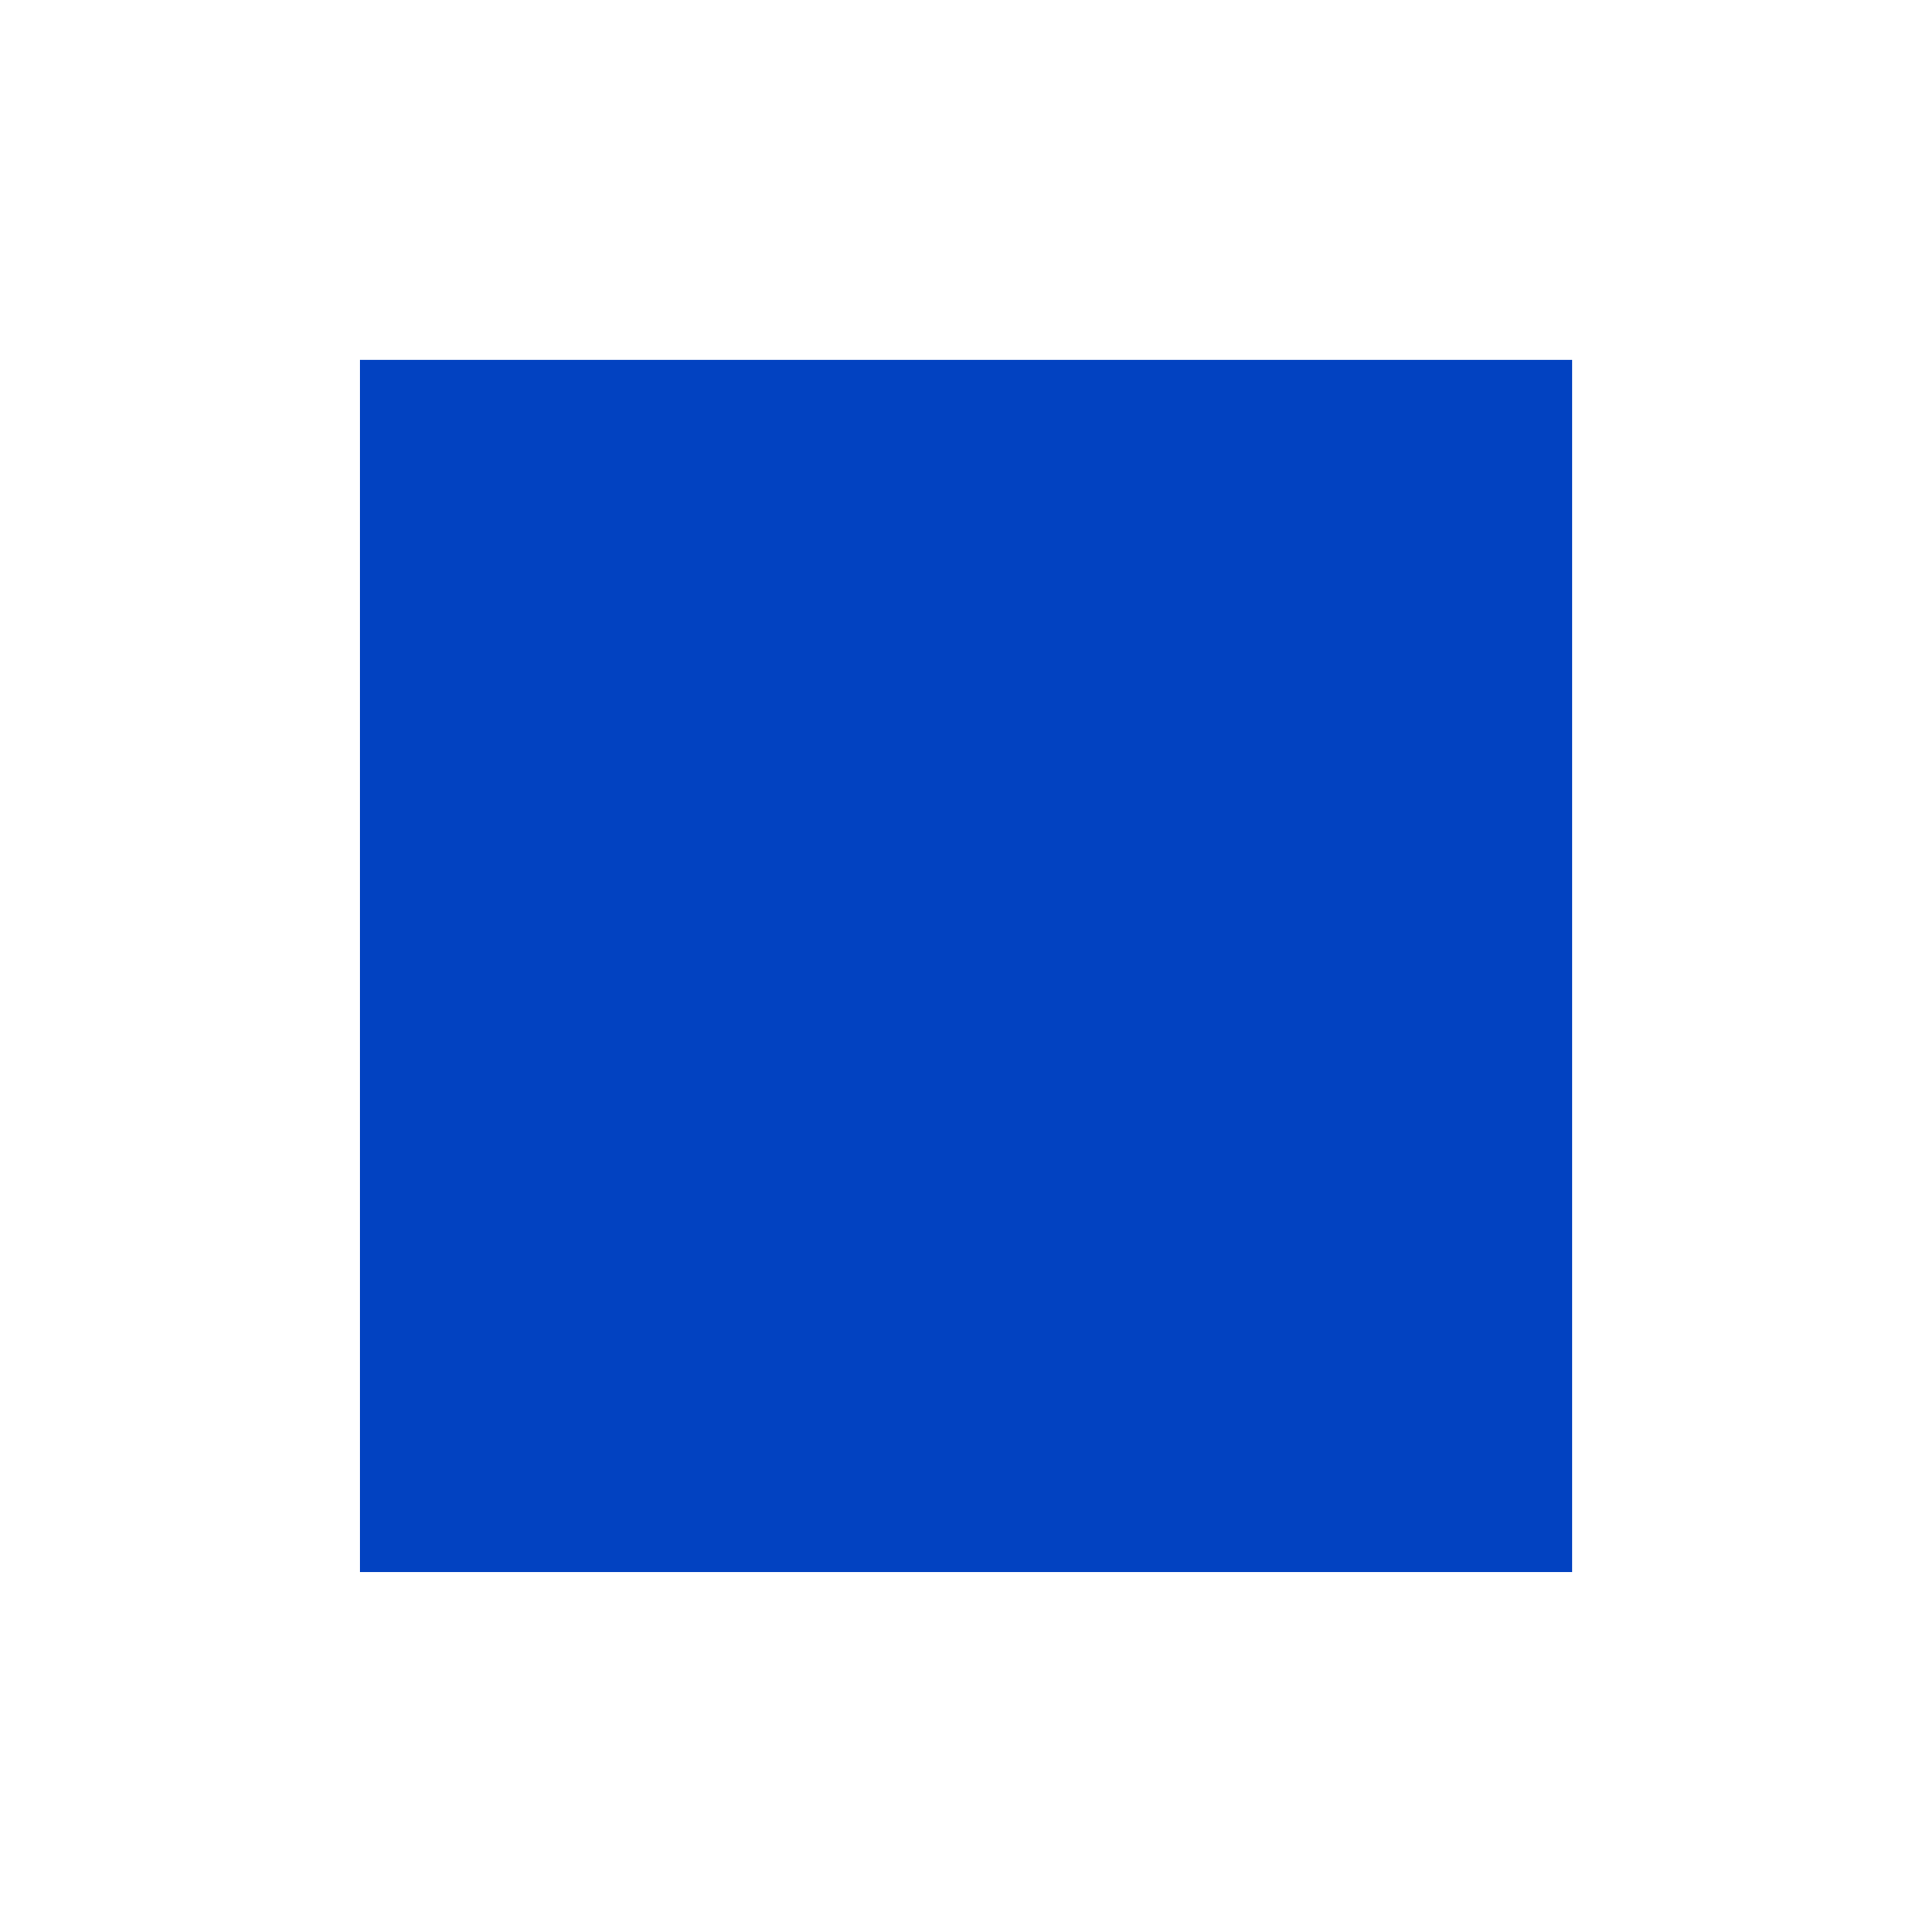
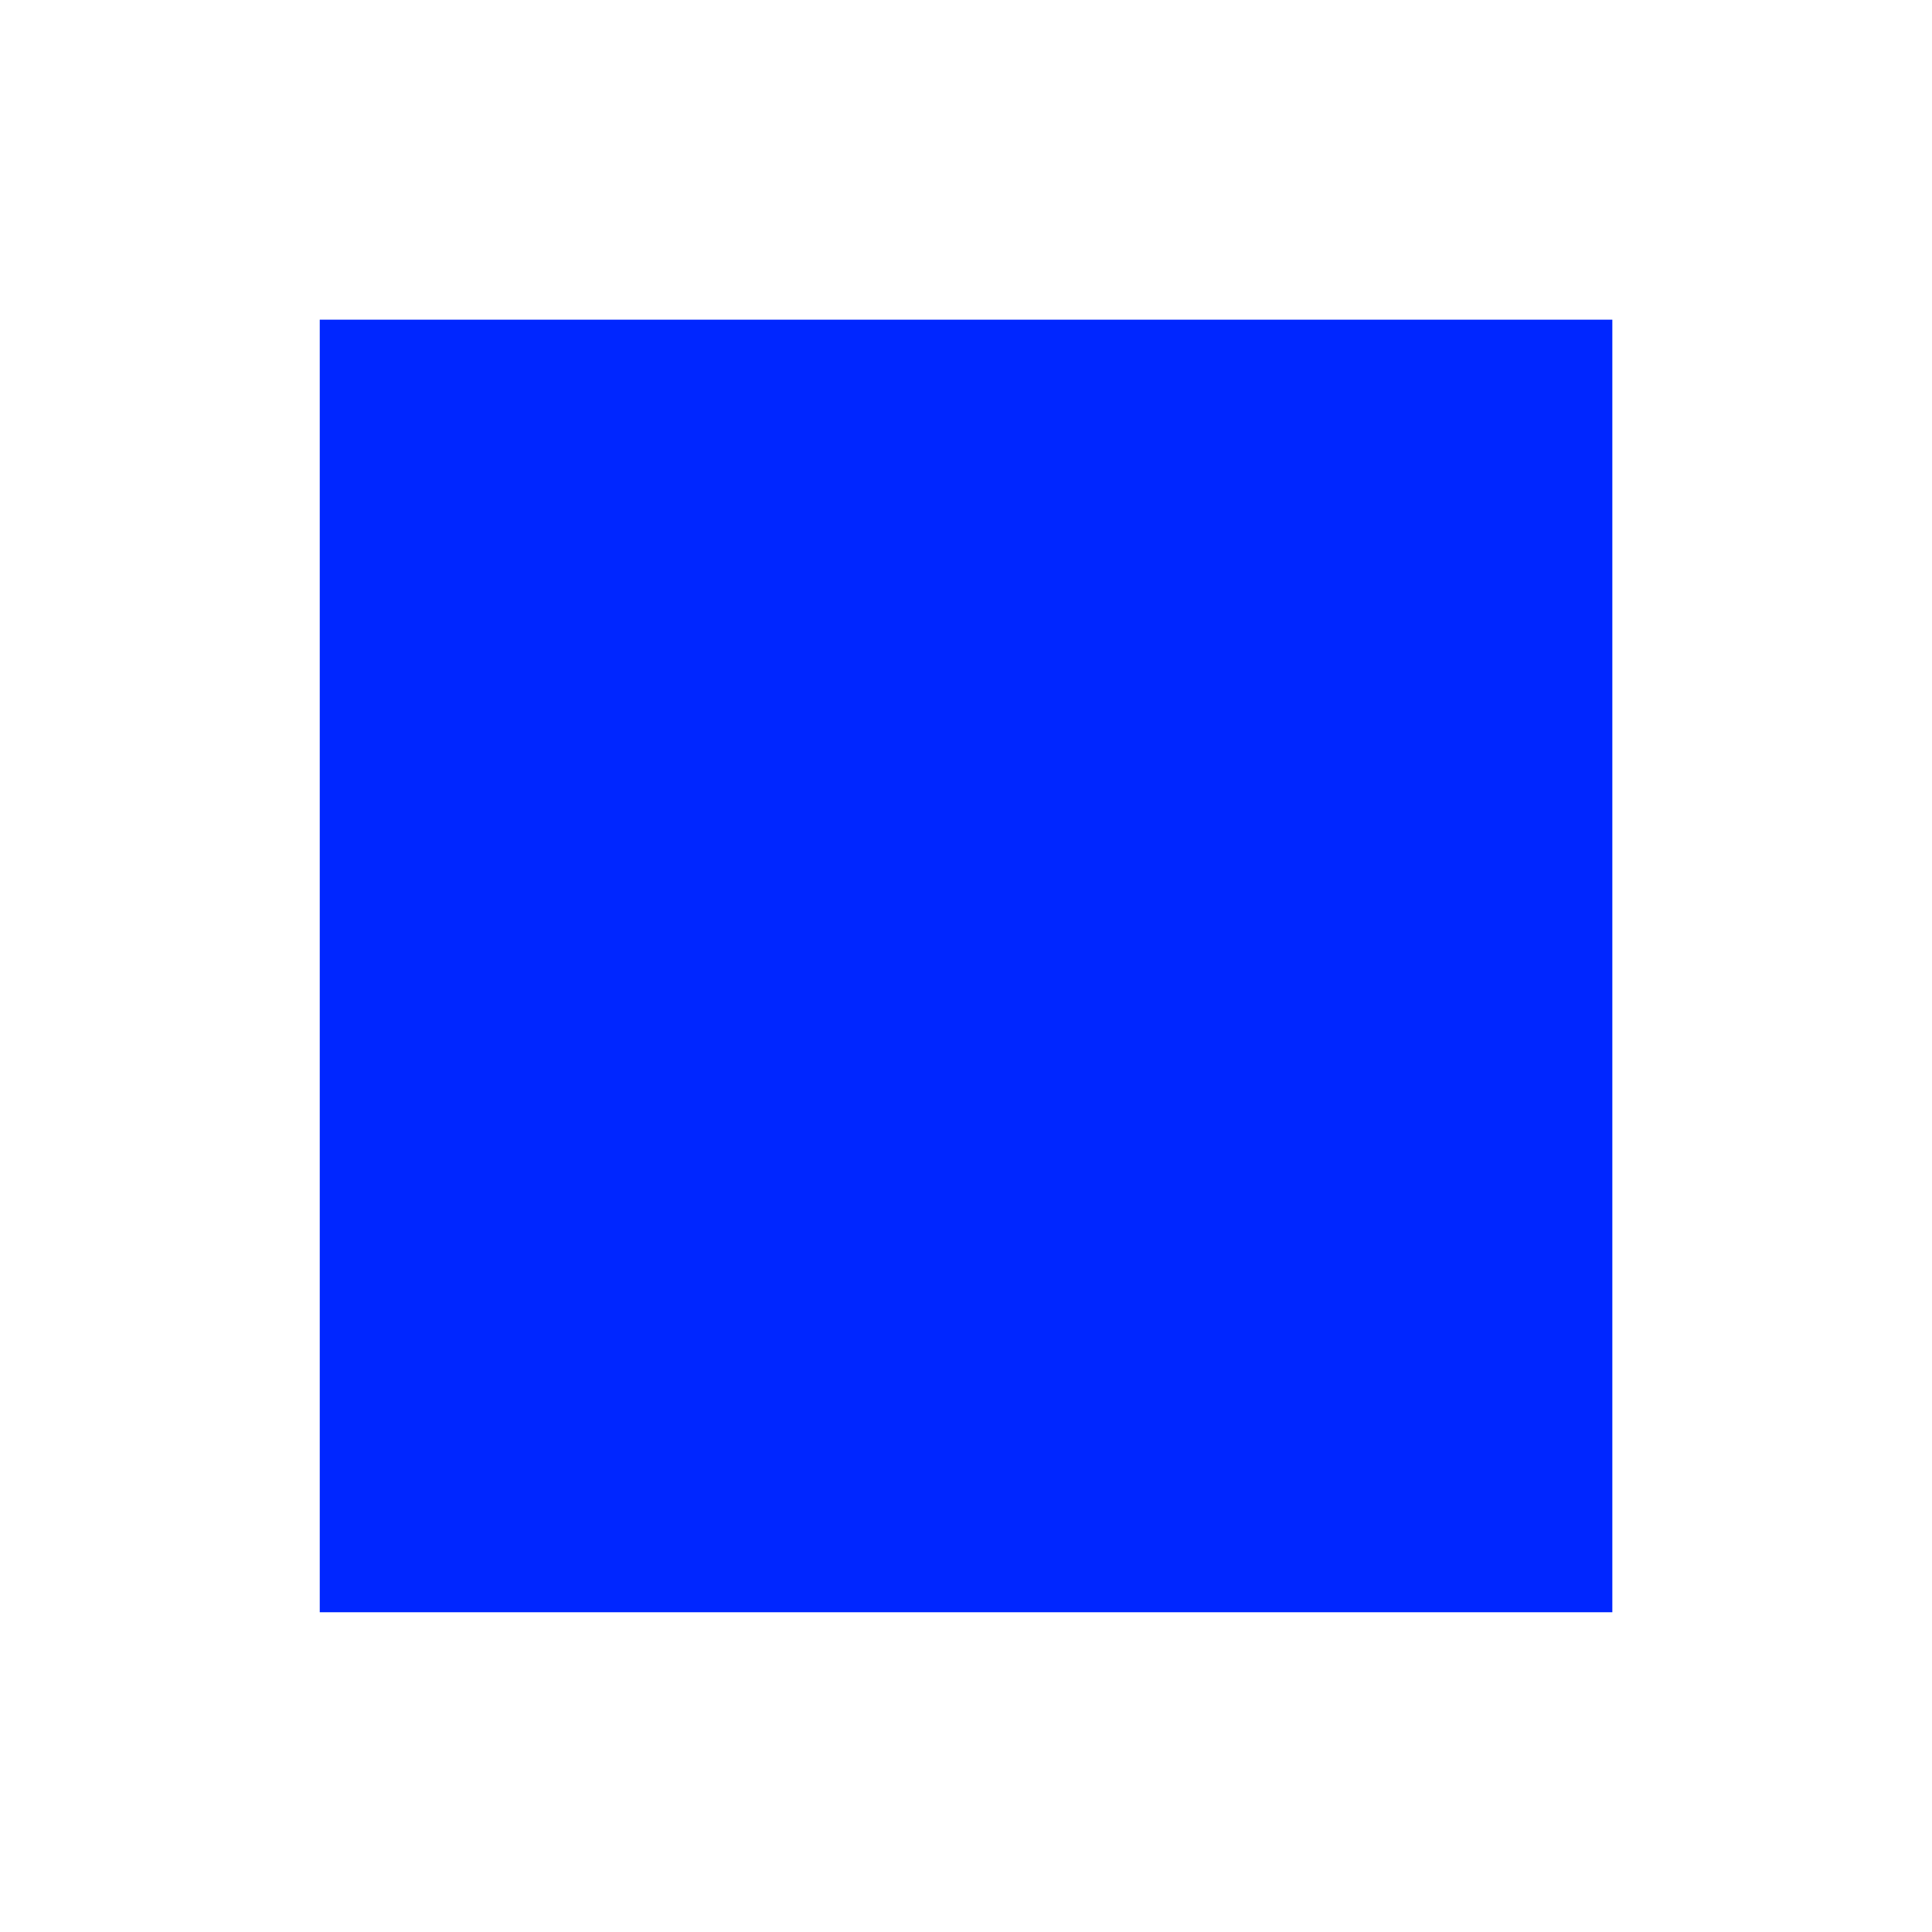
<svg xmlns="http://www.w3.org/2000/svg" enable-background="new 0 0 24 24" height="24" viewBox="0 0 24 24" width="24">
-   <path d="m4.472 4.471h15.057v15.057h-15.057z" fill="#0242c1" />
+   <path d="m4.472 4.471h15.057v15.057h-15.057z" fill="#0026ff" stroke="#0026ff" />
</svg>
